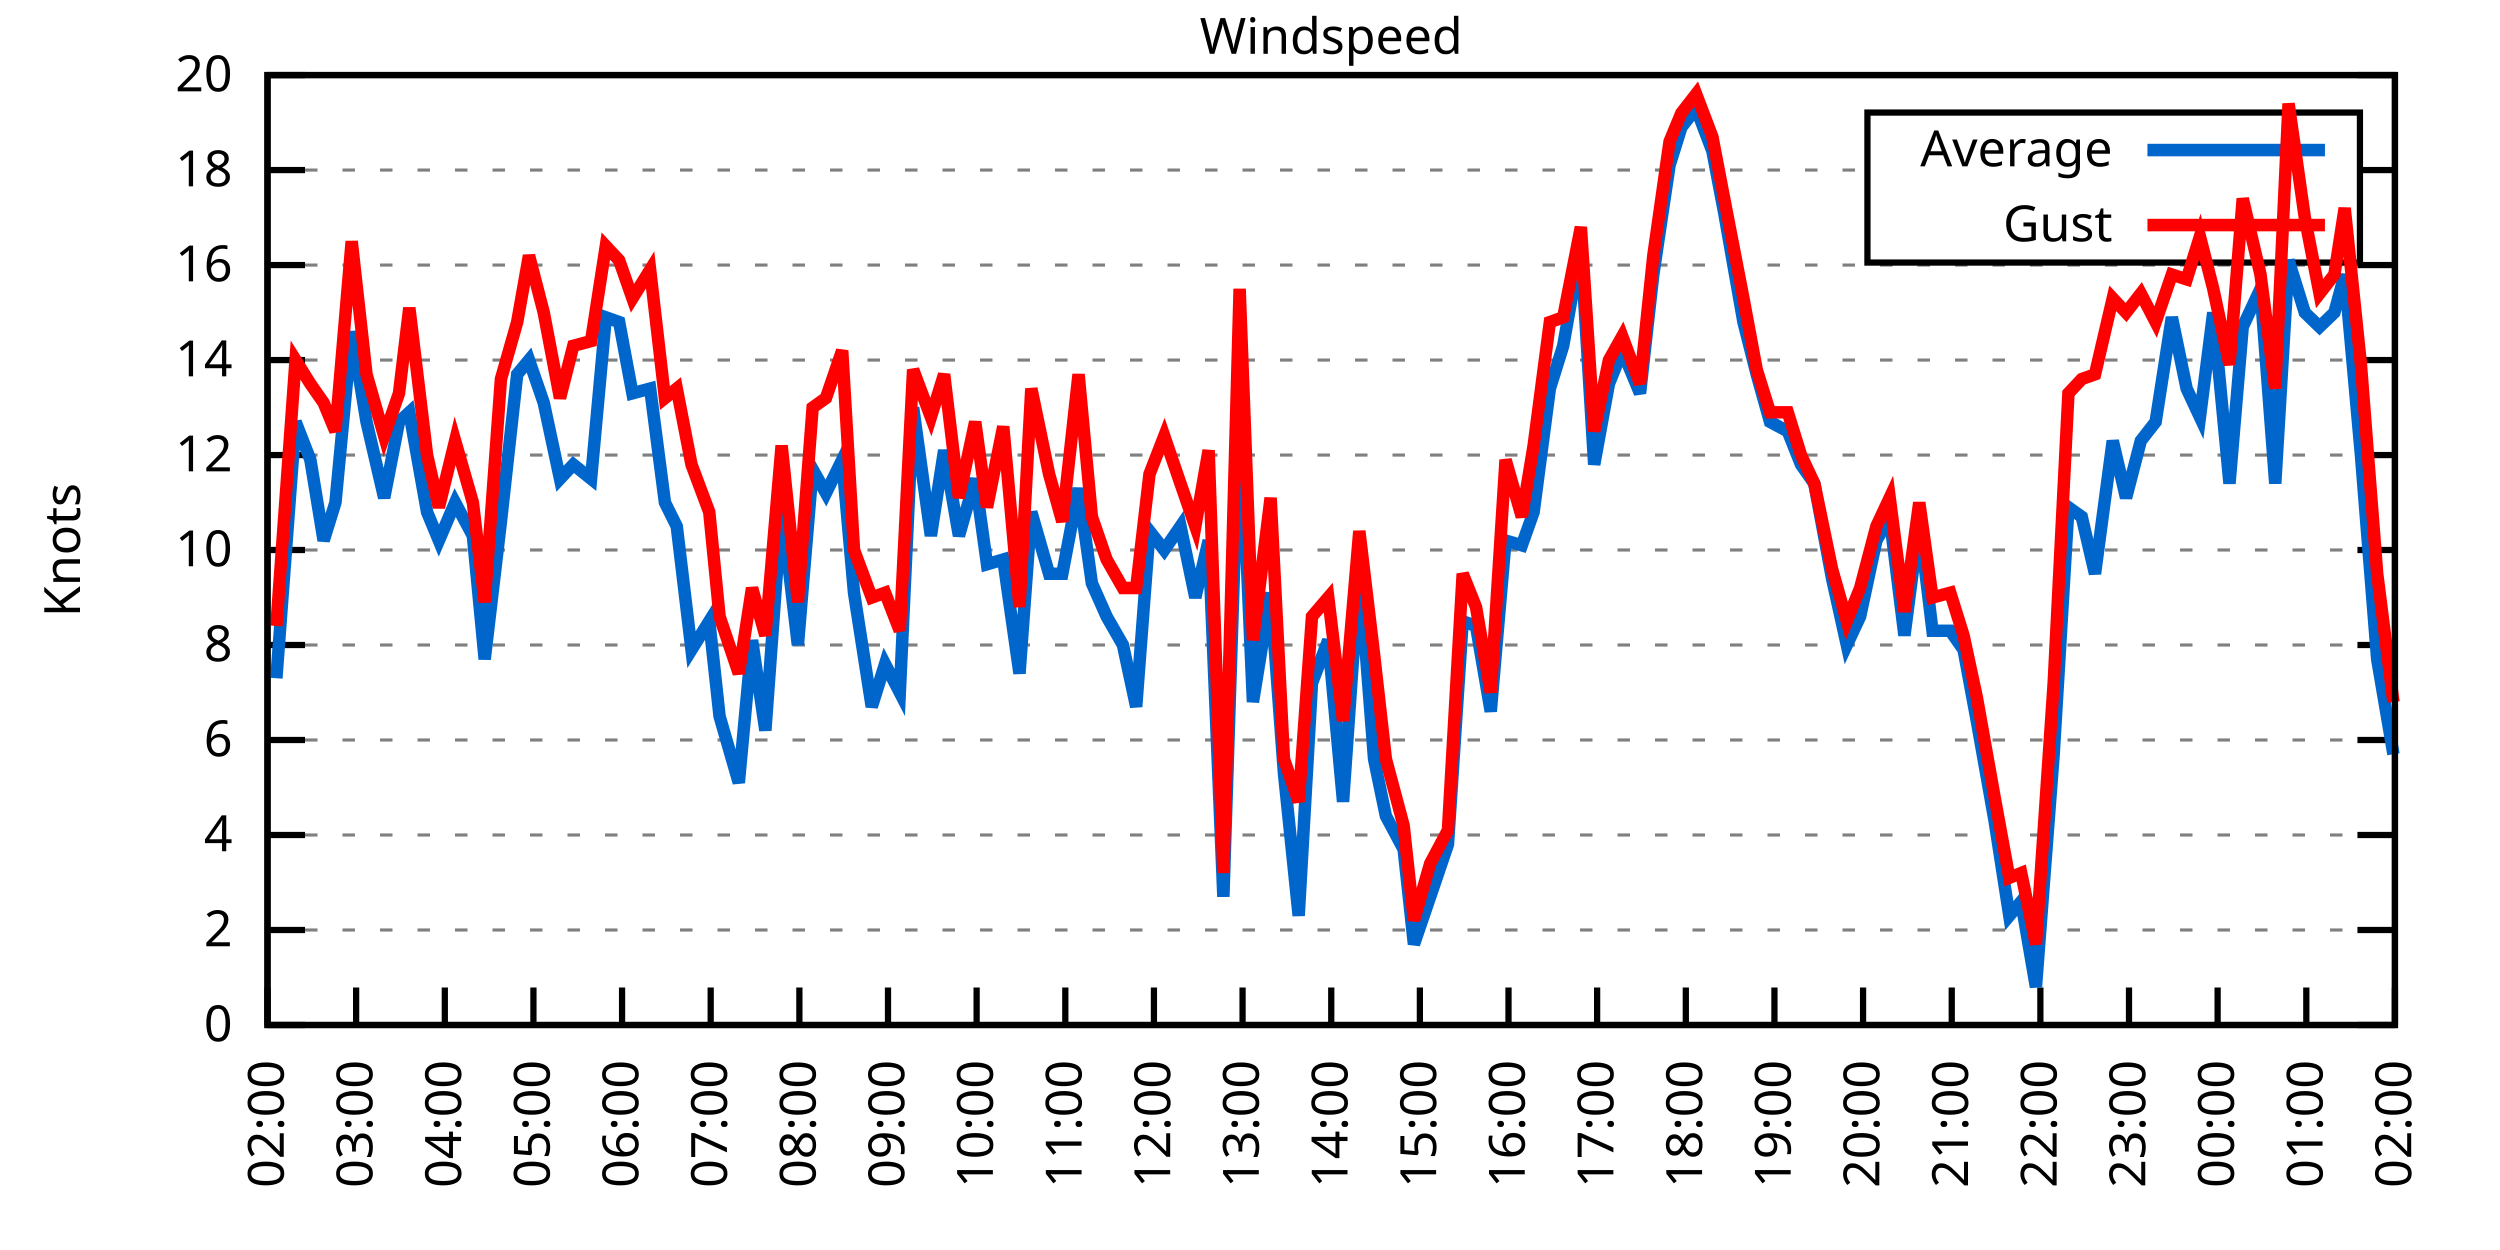
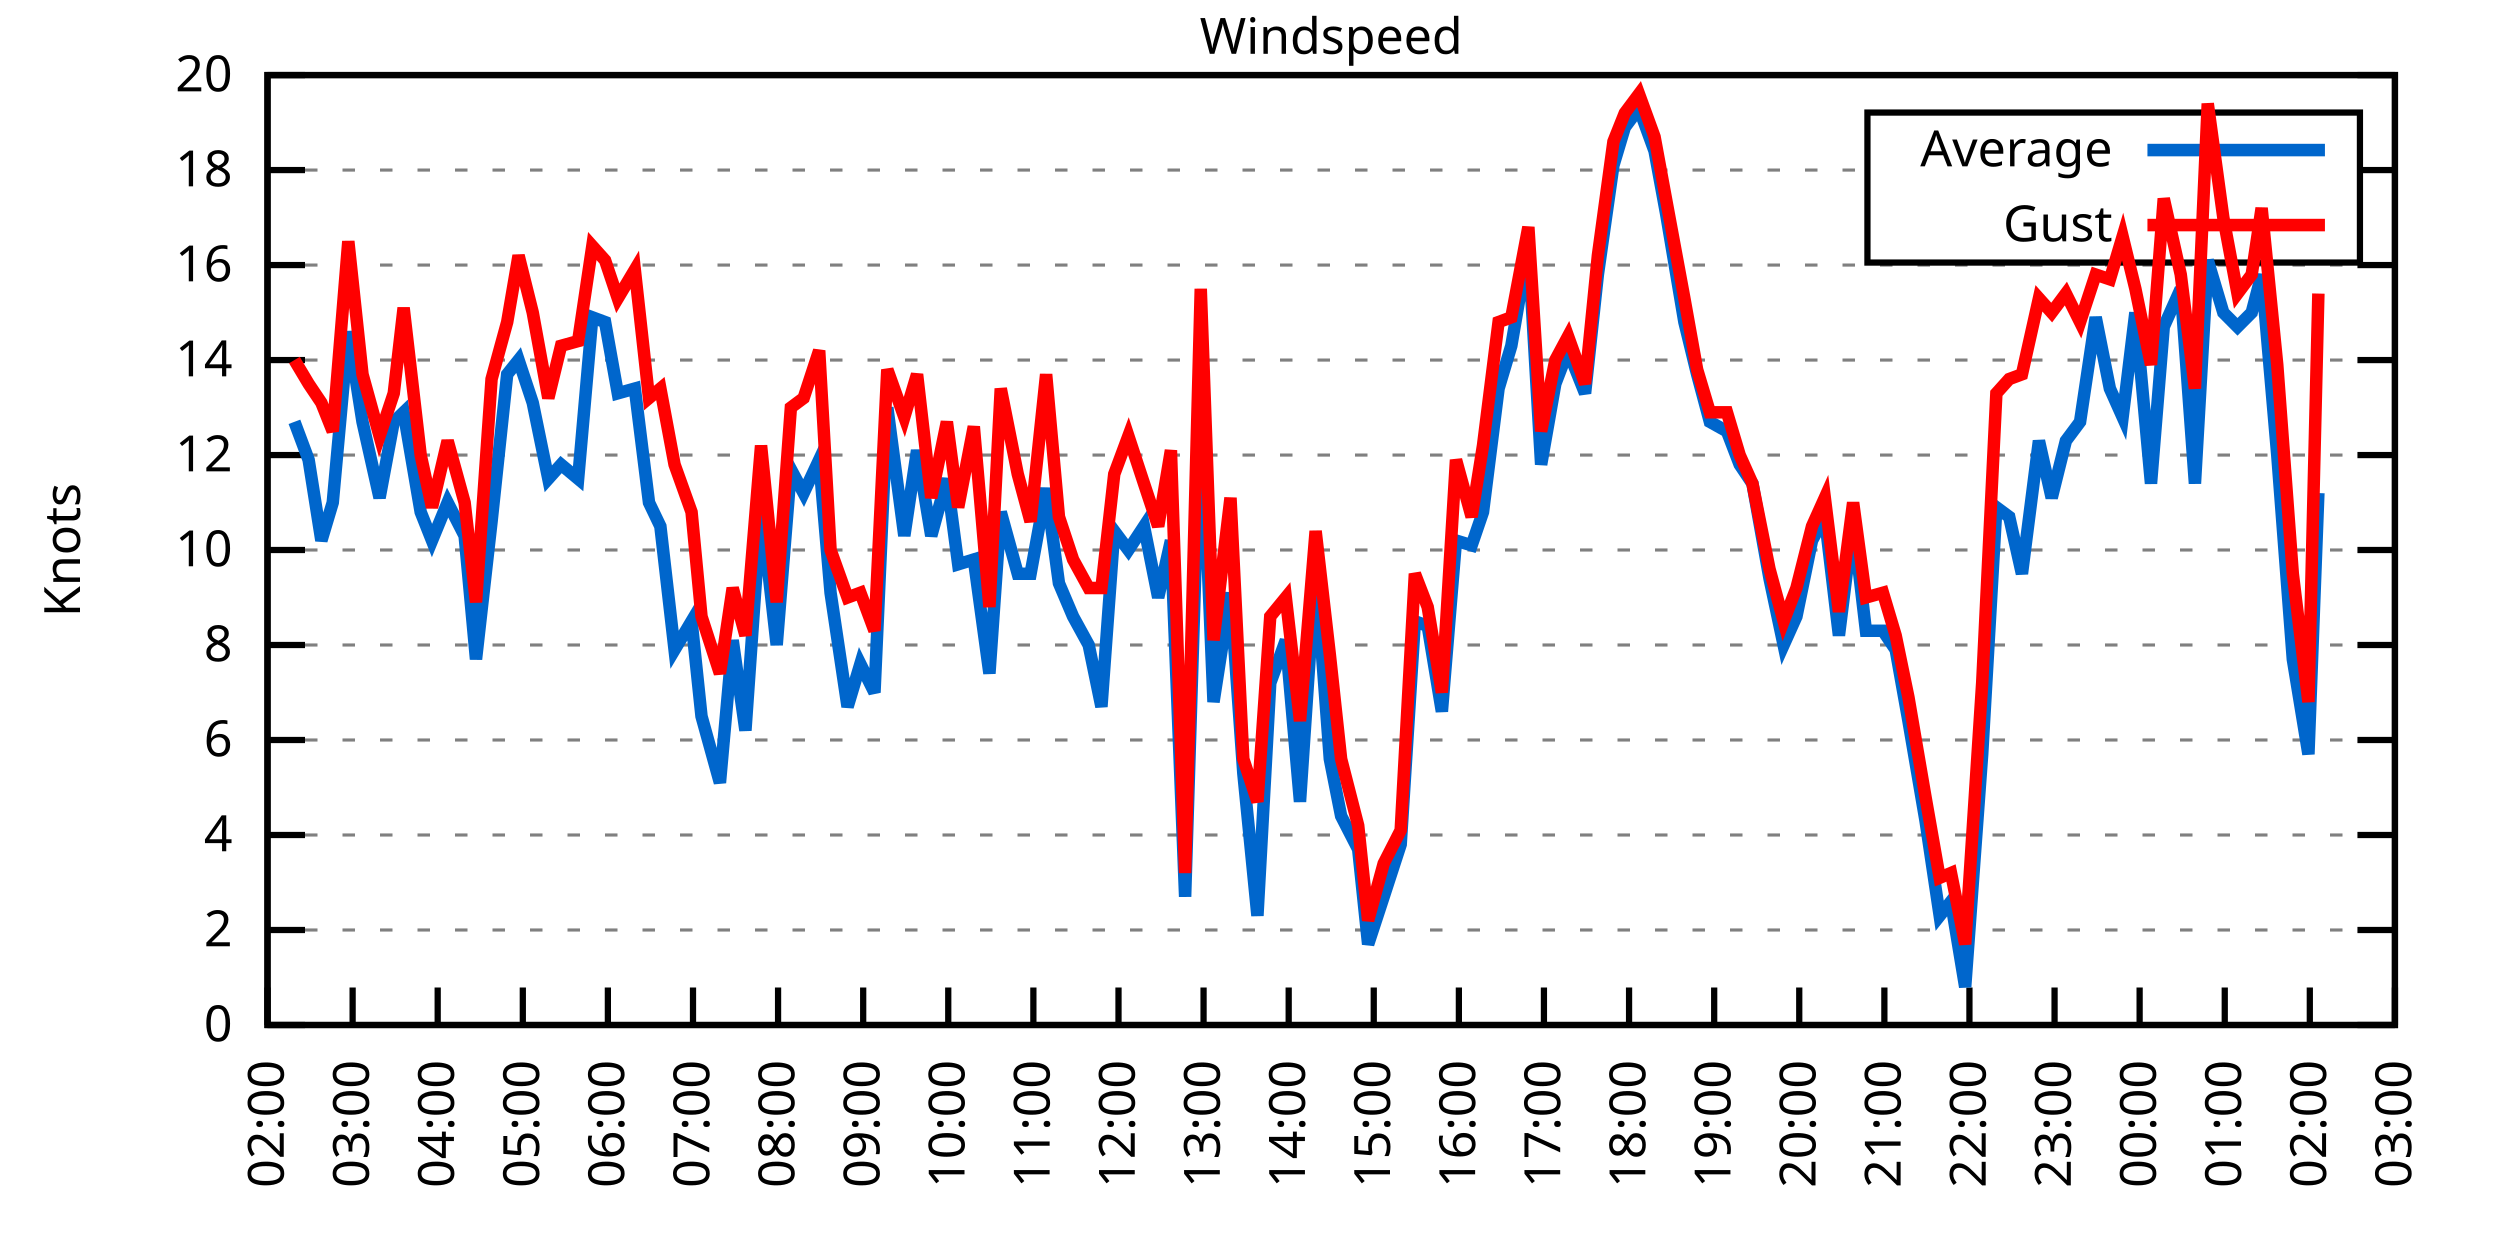
<svg xmlns="http://www.w3.org/2000/svg" xmlns:xlink="http://www.w3.org/1999/xlink" width="400" height="200" viewBox="0 0 400 200">
  <g id="gnuplot_canvas">
    <rect x="0" y="0" width="400" height="200" fill="none" />
    <defs>
      <circle id="gpDot" r="0.5" stroke-width="0.5" stroke="currentColor" />
      <path id="gpPt0" stroke-width="0.333" stroke="currentColor" d="M-1,0 h2 M0,-1 v2" />
      <path id="gpPt1" stroke-width="0.333" stroke="currentColor" d="M-1,-1 L1,1 M1,-1 L-1,1" />
      <path id="gpPt2" stroke-width="0.333" stroke="currentColor" d="M-1,0 L1,0 M0,-1 L0,1 M-1,-1 L1,1 M-1,1 L1,-1" />
      <rect id="gpPt3" stroke-width="0.333" stroke="currentColor" x="-1" y="-1" width="2" height="2" />
      <rect id="gpPt4" stroke-width="0.333" stroke="currentColor" fill="currentColor" x="-1" y="-1" width="2" height="2" />
      <circle id="gpPt5" stroke-width="0.333" stroke="currentColor" cx="0" cy="0" r="1" />
      <use xlink:href="#gpPt5" id="gpPt6" fill="currentColor" stroke="none" />
      <path id="gpPt7" stroke-width="0.333" stroke="currentColor" d="M0,-1.33 L-1.33,0.67 L1.33,0.67 z" />
      <use xlink:href="#gpPt7" id="gpPt8" fill="currentColor" stroke="none" />
      <use xlink:href="#gpPt7" id="gpPt9" stroke="currentColor" transform="rotate(180)" />
      <use xlink:href="#gpPt9" id="gpPt10" fill="currentColor" stroke="none" />
      <use xlink:href="#gpPt3" id="gpPt11" stroke="currentColor" transform="rotate(45)" />
      <use xlink:href="#gpPt11" id="gpPt12" fill="currentColor" stroke="none" />
      <path id="gpPt13" stroke-width="0.333" stroke="currentColor" d="M0,1.330 L1.265,0.411 L0.782,-1.067 L-0.782,-1.076 L-1.265,0.411 z" />
      <use xlink:href="#gpPt13" id="gpPt14" fill="currentColor" stroke="none" />
      <filter id="textbox" filterUnits="objectBoundingBox" x="0" y="0" height="1" width="1">
        <feFlood flood-color="white" flood-opacity="1" result="bgnd" />
        <feComposite in="SourceGraphic" in2="bgnd" operator="atop" />
      </filter>
      <filter id="greybox" filterUnits="objectBoundingBox" x="0" y="0" height="1" width="1">
        <feFlood flood-color="lightgrey" flood-opacity="1" result="grey" />
        <feComposite in="SourceGraphic" in2="grey" operator="atop" />
      </filter>
    </defs>
    <g fill="none" color="white" stroke="currentColor" stroke-width="1.00" stroke-linecap="butt" stroke-linejoin="miter">
</g>
    <g fill="none" color="black" stroke="currentColor" stroke-width="1.00" stroke-linecap="butt" stroke-linejoin="miter">
      <g stroke="none" shape-rendering="crispEdges">
        <polygon fill="rgb(255, 255, 255)" points="42.80,164.00 383.18,164.00 383.18,12.02 42.80,12.02 " />
      </g>
    </g>
    <g fill="none" color="black" stroke="currentColor" stroke-width="1.00" stroke-linecap="butt" stroke-linejoin="miter">
</g>
    <g fill="none" color="black" stroke="black" stroke-width="0.50" stroke-linecap="butt" stroke-linejoin="miter">
</g>
    <g fill="none" color="gray" stroke="currentColor" stroke-width="0.50" stroke-linecap="butt" stroke-linejoin="miter">
      <path stroke="gray" stroke-dasharray="2,4" class="gridline" d="M42.80,164.00 L383.19,164.00  " />
    </g>
    <g fill="none" color="gray" stroke="gray" stroke-width="1.00" stroke-linecap="butt" stroke-linejoin="miter">
</g>
    <g fill="none" color="black" stroke="currentColor" stroke-width="1.00" stroke-linecap="butt" stroke-linejoin="miter">
      <path stroke="black" d="M42.80,164.00 L48.80,164.00 M383.19,164.00 L377.19,164.00  " />
      <g transform="translate(37.20,166.60)" stroke="none" fill="black" font-family="Sans" font-size="8.00" text-anchor="end">
        <text>
          <tspan font-family="Sans"> 0</tspan>
        </text>
      </g>
    </g>
    <g fill="none" color="black" stroke="currentColor" stroke-width="1.00" stroke-linecap="butt" stroke-linejoin="miter">
</g>
    <g fill="none" color="black" stroke="black" stroke-width="0.50" stroke-linecap="butt" stroke-linejoin="miter">
</g>
    <g fill="none" color="gray" stroke="currentColor" stroke-width="0.50" stroke-linecap="butt" stroke-linejoin="miter">
      <path stroke="gray" stroke-dasharray="2,4" class="gridline" d="M42.80,148.80 L383.19,148.80  " />
    </g>
    <g fill="none" color="gray" stroke="gray" stroke-width="1.00" stroke-linecap="butt" stroke-linejoin="miter">
</g>
    <g fill="none" color="black" stroke="currentColor" stroke-width="1.00" stroke-linecap="butt" stroke-linejoin="miter">
      <path stroke="black" d="M42.80,148.80 L48.80,148.80 M383.19,148.80 L377.19,148.80  " />
      <g transform="translate(37.20,151.40)" stroke="none" fill="black" font-family="Sans" font-size="8.00" text-anchor="end">
        <text>
          <tspan font-family="Sans"> 2</tspan>
        </text>
      </g>
    </g>
    <g fill="none" color="black" stroke="currentColor" stroke-width="1.00" stroke-linecap="butt" stroke-linejoin="miter">
</g>
    <g fill="none" color="black" stroke="black" stroke-width="0.50" stroke-linecap="butt" stroke-linejoin="miter">
</g>
    <g fill="none" color="gray" stroke="currentColor" stroke-width="0.50" stroke-linecap="butt" stroke-linejoin="miter">
      <path stroke="gray" stroke-dasharray="2,4" class="gridline" d="M42.80,133.60 L383.19,133.60  " />
    </g>
    <g fill="none" color="gray" stroke="gray" stroke-width="1.00" stroke-linecap="butt" stroke-linejoin="miter">
</g>
    <g fill="none" color="black" stroke="currentColor" stroke-width="1.00" stroke-linecap="butt" stroke-linejoin="miter">
      <path stroke="black" d="M42.80,133.60 L48.80,133.60 M383.19,133.60 L377.19,133.60  " />
      <g transform="translate(37.20,136.20)" stroke="none" fill="black" font-family="Sans" font-size="8.00" text-anchor="end">
        <text>
          <tspan font-family="Sans"> 4</tspan>
        </text>
      </g>
    </g>
    <g fill="none" color="black" stroke="currentColor" stroke-width="1.00" stroke-linecap="butt" stroke-linejoin="miter">
</g>
    <g fill="none" color="black" stroke="black" stroke-width="0.50" stroke-linecap="butt" stroke-linejoin="miter">
</g>
    <g fill="none" color="gray" stroke="currentColor" stroke-width="0.50" stroke-linecap="butt" stroke-linejoin="miter">
      <path stroke="gray" stroke-dasharray="2,4" class="gridline" d="M42.80,118.40 L383.19,118.40  " />
    </g>
    <g fill="none" color="gray" stroke="gray" stroke-width="1.00" stroke-linecap="butt" stroke-linejoin="miter">
</g>
    <g fill="none" color="black" stroke="currentColor" stroke-width="1.00" stroke-linecap="butt" stroke-linejoin="miter">
      <path stroke="black" d="M42.80,118.40 L48.80,118.40 M383.19,118.40 L377.19,118.40  " />
      <g transform="translate(37.20,121.00)" stroke="none" fill="black" font-family="Sans" font-size="8.00" text-anchor="end">
        <text>
          <tspan font-family="Sans"> 6</tspan>
        </text>
      </g>
    </g>
    <g fill="none" color="black" stroke="currentColor" stroke-width="1.00" stroke-linecap="butt" stroke-linejoin="miter">
</g>
    <g fill="none" color="black" stroke="black" stroke-width="0.50" stroke-linecap="butt" stroke-linejoin="miter">
</g>
    <g fill="none" color="gray" stroke="currentColor" stroke-width="0.50" stroke-linecap="butt" stroke-linejoin="miter">
      <path stroke="gray" stroke-dasharray="2,4" class="gridline" d="M42.80,103.20 L383.19,103.20  " />
    </g>
    <g fill="none" color="gray" stroke="gray" stroke-width="1.00" stroke-linecap="butt" stroke-linejoin="miter">
</g>
    <g fill="none" color="black" stroke="currentColor" stroke-width="1.00" stroke-linecap="butt" stroke-linejoin="miter">
      <path stroke="black" d="M42.80,103.20 L48.80,103.20 M383.19,103.20 L377.19,103.20  " />
      <g transform="translate(37.20,105.80)" stroke="none" fill="black" font-family="Sans" font-size="8.00" text-anchor="end">
        <text>
          <tspan font-family="Sans"> 8</tspan>
        </text>
      </g>
    </g>
    <g fill="none" color="black" stroke="currentColor" stroke-width="1.00" stroke-linecap="butt" stroke-linejoin="miter">
</g>
    <g fill="none" color="black" stroke="black" stroke-width="0.50" stroke-linecap="butt" stroke-linejoin="miter">
</g>
    <g fill="none" color="gray" stroke="currentColor" stroke-width="0.50" stroke-linecap="butt" stroke-linejoin="miter">
      <path stroke="gray" stroke-dasharray="2,4" class="gridline" d="M42.80,88.00 L383.19,88.00  " />
    </g>
    <g fill="none" color="gray" stroke="gray" stroke-width="1.00" stroke-linecap="butt" stroke-linejoin="miter">
</g>
    <g fill="none" color="black" stroke="currentColor" stroke-width="1.00" stroke-linecap="butt" stroke-linejoin="miter">
      <path stroke="black" d="M42.80,88.00 L48.80,88.00 M383.19,88.00 L377.19,88.00  " />
      <g transform="translate(37.20,90.60)" stroke="none" fill="black" font-family="Sans" font-size="8.00" text-anchor="end">
        <text>
          <tspan font-family="Sans"> 10</tspan>
        </text>
      </g>
    </g>
    <g fill="none" color="black" stroke="currentColor" stroke-width="1.00" stroke-linecap="butt" stroke-linejoin="miter">
</g>
    <g fill="none" color="black" stroke="black" stroke-width="0.50" stroke-linecap="butt" stroke-linejoin="miter">
</g>
    <g fill="none" color="gray" stroke="currentColor" stroke-width="0.50" stroke-linecap="butt" stroke-linejoin="miter">
      <path stroke="gray" stroke-dasharray="2,4" class="gridline" d="M42.80,72.81 L383.19,72.81  " />
    </g>
    <g fill="none" color="gray" stroke="gray" stroke-width="1.00" stroke-linecap="butt" stroke-linejoin="miter">
</g>
    <g fill="none" color="black" stroke="currentColor" stroke-width="1.00" stroke-linecap="butt" stroke-linejoin="miter">
      <path stroke="black" d="M42.80,72.81 L48.80,72.81 M383.19,72.81 L377.19,72.81  " />
      <g transform="translate(37.20,75.41)" stroke="none" fill="black" font-family="Sans" font-size="8.00" text-anchor="end">
        <text>
          <tspan font-family="Sans"> 12</tspan>
        </text>
      </g>
    </g>
    <g fill="none" color="black" stroke="currentColor" stroke-width="1.00" stroke-linecap="butt" stroke-linejoin="miter">
</g>
    <g fill="none" color="black" stroke="black" stroke-width="0.50" stroke-linecap="butt" stroke-linejoin="miter">
</g>
    <g fill="none" color="gray" stroke="currentColor" stroke-width="0.50" stroke-linecap="butt" stroke-linejoin="miter">
      <path stroke="gray" stroke-dasharray="2,4" class="gridline" d="M42.80,57.61 L383.19,57.61  " />
    </g>
    <g fill="none" color="gray" stroke="gray" stroke-width="1.00" stroke-linecap="butt" stroke-linejoin="miter">
</g>
    <g fill="none" color="black" stroke="currentColor" stroke-width="1.00" stroke-linecap="butt" stroke-linejoin="miter">
      <path stroke="black" d="M42.80,57.61 L48.80,57.61 M383.19,57.61 L377.19,57.61  " />
      <g transform="translate(37.20,60.21)" stroke="none" fill="black" font-family="Sans" font-size="8.00" text-anchor="end">
        <text>
          <tspan font-family="Sans"> 14</tspan>
        </text>
      </g>
    </g>
    <g fill="none" color="black" stroke="currentColor" stroke-width="1.00" stroke-linecap="butt" stroke-linejoin="miter">
</g>
    <g fill="none" color="black" stroke="black" stroke-width="0.50" stroke-linecap="butt" stroke-linejoin="miter">
</g>
    <g fill="none" color="gray" stroke="currentColor" stroke-width="0.50" stroke-linecap="butt" stroke-linejoin="miter">
      <path stroke="gray" stroke-dasharray="2,4" class="gridline" d="M42.80,42.41 L383.19,42.41  " />
    </g>
    <g fill="none" color="gray" stroke="gray" stroke-width="1.00" stroke-linecap="butt" stroke-linejoin="miter">
</g>
    <g fill="none" color="black" stroke="currentColor" stroke-width="1.00" stroke-linecap="butt" stroke-linejoin="miter">
      <path stroke="black" d="M42.80,42.41 L48.80,42.41 M383.19,42.41 L377.19,42.41  " />
      <g transform="translate(37.20,45.01)" stroke="none" fill="black" font-family="Sans" font-size="8.00" text-anchor="end">
        <text>
          <tspan font-family="Sans"> 16</tspan>
        </text>
      </g>
    </g>
    <g fill="none" color="black" stroke="currentColor" stroke-width="1.00" stroke-linecap="butt" stroke-linejoin="miter">
</g>
    <g fill="none" color="black" stroke="black" stroke-width="0.50" stroke-linecap="butt" stroke-linejoin="miter">
</g>
    <g fill="none" color="gray" stroke="currentColor" stroke-width="0.50" stroke-linecap="butt" stroke-linejoin="miter">
      <path stroke="gray" stroke-dasharray="2,4" class="gridline" d="M42.80,27.21 L298.79,27.21 M377.59,27.21 L383.19,27.21  " />
    </g>
    <g fill="none" color="gray" stroke="gray" stroke-width="1.00" stroke-linecap="butt" stroke-linejoin="miter">
</g>
    <g fill="none" color="black" stroke="currentColor" stroke-width="1.00" stroke-linecap="butt" stroke-linejoin="miter">
      <path stroke="black" d="M42.80,27.21 L48.80,27.21 M383.19,27.21 L377.19,27.21  " />
      <g transform="translate(37.20,29.81)" stroke="none" fill="black" font-family="Sans" font-size="8.00" text-anchor="end">
        <text>
          <tspan font-family="Sans"> 18</tspan>
        </text>
      </g>
    </g>
    <g fill="none" color="black" stroke="currentColor" stroke-width="1.00" stroke-linecap="butt" stroke-linejoin="miter">
</g>
    <g fill="none" color="black" stroke="black" stroke-width="0.50" stroke-linecap="butt" stroke-linejoin="miter">
</g>
    <g fill="none" color="gray" stroke="currentColor" stroke-width="0.50" stroke-linecap="butt" stroke-linejoin="miter">
      <path stroke="gray" stroke-dasharray="2,4" class="gridline" d="M42.80,12.01 L383.19,12.01  " />
    </g>
    <g fill="none" color="gray" stroke="gray" stroke-width="1.00" stroke-linecap="butt" stroke-linejoin="miter">
</g>
    <g fill="none" color="black" stroke="currentColor" stroke-width="1.00" stroke-linecap="butt" stroke-linejoin="miter">
      <path stroke="black" d="M42.80,12.01 L48.80,12.01 M383.19,12.01 L377.19,12.01  " />
      <g transform="translate(37.20,14.61)" stroke="none" fill="black" font-family="Sans" font-size="8.00" text-anchor="end">
        <text>
          <tspan font-family="Sans"> 20</tspan>
        </text>
      </g>
    </g>
    <g fill="none" color="black" stroke="currentColor" stroke-width="1.00" stroke-linecap="butt" stroke-linejoin="miter">
      <path stroke="black" d="M42.80,164.00 L42.80,158.00  " />
      <g transform="translate(45.40,169.60) rotate(270.00)" stroke="none" fill="black" font-family="Sans" font-size="8.00" text-anchor="end">
        <text>
          <tspan font-family="Sans">02:00</tspan>
        </text>
      </g>
    </g>
    <g fill="none" color="black" stroke="currentColor" stroke-width="1.00" stroke-linecap="butt" stroke-linejoin="miter">
-       <path stroke="black" d="M56.98,164.00 L56.98,158.00  " />
-       <g transform="translate(59.58,169.60) rotate(270.00)" stroke="none" fill="black" font-family="Sans" font-size="8.00" text-anchor="end">
+       <path stroke="black" d="M56.42,164.00 L56.42,158.00  " />
+       <g transform="translate(59.02,169.60) rotate(270.00)" stroke="none" fill="black" font-family="Sans" font-size="8.00" text-anchor="end">
        <text>
          <tspan font-family="Sans">03:00</tspan>
        </text>
      </g>
    </g>
    <g fill="none" color="black" stroke="currentColor" stroke-width="1.00" stroke-linecap="butt" stroke-linejoin="miter">
-       <path stroke="black" d="M71.17,164.00 L71.17,158.00  " />
-       <g transform="translate(73.77,169.60) rotate(270.00)" stroke="none" fill="black" font-family="Sans" font-size="8.00" text-anchor="end">
+       <path stroke="black" d="M70.03,164.00 L70.03,158.00  " />
+       <g transform="translate(72.63,169.60) rotate(270.00)" stroke="none" fill="black" font-family="Sans" font-size="8.00" text-anchor="end">
        <text>
          <tspan font-family="Sans">04:00</tspan>
        </text>
      </g>
    </g>
    <g fill="none" color="black" stroke="currentColor" stroke-width="1.00" stroke-linecap="butt" stroke-linejoin="miter">
-       <path stroke="black" d="M85.35,164.00 L85.35,158.00  " />
-       <g transform="translate(87.95,169.60) rotate(270.00)" stroke="none" fill="black" font-family="Sans" font-size="8.00" text-anchor="end">
+       <path stroke="black" d="M83.65,164.00 L83.65,158.00  " />
+       <g transform="translate(86.25,169.60) rotate(270.00)" stroke="none" fill="black" font-family="Sans" font-size="8.00" text-anchor="end">
        <text>
          <tspan font-family="Sans">05:00</tspan>
        </text>
      </g>
    </g>
    <g fill="none" color="black" stroke="currentColor" stroke-width="1.00" stroke-linecap="butt" stroke-linejoin="miter">
-       <path stroke="black" d="M99.53,164.00 L99.53,158.00  " />
-       <g transform="translate(102.13,169.60) rotate(270.00)" stroke="none" fill="black" font-family="Sans" font-size="8.00" text-anchor="end">
+       <path stroke="black" d="M97.26,164.00 L97.26,158.00  " />
+       <g transform="translate(99.86,169.60) rotate(270.00)" stroke="none" fill="black" font-family="Sans" font-size="8.00" text-anchor="end">
        <text>
          <tspan font-family="Sans">06:00</tspan>
        </text>
      </g>
    </g>
    <g fill="none" color="black" stroke="currentColor" stroke-width="1.00" stroke-linecap="butt" stroke-linejoin="miter">
-       <path stroke="black" d="M113.71,164.00 L113.71,158.00  " />
-       <g transform="translate(116.31,169.60) rotate(270.00)" stroke="none" fill="black" font-family="Sans" font-size="8.00" text-anchor="end">
+       <path stroke="black" d="M110.88,164.00 L110.88,158.00  " />
+       <g transform="translate(113.48,169.60) rotate(270.00)" stroke="none" fill="black" font-family="Sans" font-size="8.00" text-anchor="end">
        <text>
          <tspan font-family="Sans">07:00</tspan>
        </text>
      </g>
    </g>
    <g fill="none" color="black" stroke="currentColor" stroke-width="1.00" stroke-linecap="butt" stroke-linejoin="miter">
-       <path stroke="black" d="M127.90,164.00 L127.90,158.00  " />
-       <g transform="translate(130.50,169.60) rotate(270.00)" stroke="none" fill="black" font-family="Sans" font-size="8.00" text-anchor="end">
+       <path stroke="black" d="M124.49,164.00 L124.49,158.00  " />
+       <g transform="translate(127.09,169.60) rotate(270.00)" stroke="none" fill="black" font-family="Sans" font-size="8.00" text-anchor="end">
        <text>
          <tspan font-family="Sans">08:00</tspan>
        </text>
      </g>
    </g>
    <g fill="none" color="black" stroke="currentColor" stroke-width="1.00" stroke-linecap="butt" stroke-linejoin="miter">
-       <path stroke="black" d="M142.08,164.00 L142.08,158.00  " />
-       <g transform="translate(144.68,169.60) rotate(270.00)" stroke="none" fill="black" font-family="Sans" font-size="8.00" text-anchor="end">
+       <path stroke="black" d="M138.11,164.00 L138.11,158.00  " />
+       <g transform="translate(140.71,169.60) rotate(270.00)" stroke="none" fill="black" font-family="Sans" font-size="8.00" text-anchor="end">
        <text>
          <tspan font-family="Sans">09:00</tspan>
        </text>
      </g>
    </g>
    <g fill="none" color="black" stroke="currentColor" stroke-width="1.00" stroke-linecap="butt" stroke-linejoin="miter">
-       <path stroke="black" d="M156.26,164.00 L156.26,158.00  " />
-       <g transform="translate(158.86,169.60) rotate(270.00)" stroke="none" fill="black" font-family="Sans" font-size="8.00" text-anchor="end">
+       <path stroke="black" d="M151.72,164.00 L151.72,158.00  " />
+       <g transform="translate(154.32,169.60) rotate(270.00)" stroke="none" fill="black" font-family="Sans" font-size="8.00" text-anchor="end">
        <text>
          <tspan font-family="Sans">10:00</tspan>
        </text>
      </g>
    </g>
    <g fill="none" color="black" stroke="currentColor" stroke-width="1.00" stroke-linecap="butt" stroke-linejoin="miter">
-       <path stroke="black" d="M170.45,164.00 L170.45,158.00  " />
-       <g transform="translate(173.05,169.60) rotate(270.00)" stroke="none" fill="black" font-family="Sans" font-size="8.00" text-anchor="end">
+       <path stroke="black" d="M165.34,164.00 L165.34,158.00  " />
+       <g transform="translate(167.94,169.60) rotate(270.00)" stroke="none" fill="black" font-family="Sans" font-size="8.00" text-anchor="end">
        <text>
          <tspan font-family="Sans">11:00</tspan>
        </text>
      </g>
    </g>
    <g fill="none" color="black" stroke="currentColor" stroke-width="1.00" stroke-linecap="butt" stroke-linejoin="miter">
-       <path stroke="black" d="M184.63,164.00 L184.63,158.00  " />
-       <g transform="translate(187.23,169.60) rotate(270.00)" stroke="none" fill="black" font-family="Sans" font-size="8.00" text-anchor="end">
+       <path stroke="black" d="M178.96,164.00 L178.96,158.00  " />
+       <g transform="translate(181.56,169.60) rotate(270.00)" stroke="none" fill="black" font-family="Sans" font-size="8.00" text-anchor="end">
        <text>
          <tspan font-family="Sans">12:00</tspan>
        </text>
      </g>
    </g>
    <g fill="none" color="black" stroke="currentColor" stroke-width="1.00" stroke-linecap="butt" stroke-linejoin="miter">
-       <path stroke="black" d="M198.81,164.00 L198.81,158.00  " />
-       <g transform="translate(201.41,169.60) rotate(270.00)" stroke="none" fill="black" font-family="Sans" font-size="8.00" text-anchor="end">
+       <path stroke="black" d="M192.57,164.00 L192.57,158.00  " />
+       <g transform="translate(195.17,169.60) rotate(270.00)" stroke="none" fill="black" font-family="Sans" font-size="8.00" text-anchor="end">
        <text>
          <tspan font-family="Sans">13:00</tspan>
        </text>
      </g>
    </g>
    <g fill="none" color="black" stroke="currentColor" stroke-width="1.00" stroke-linecap="butt" stroke-linejoin="miter">
-       <path stroke="black" d="M213.00,164.00 L213.00,158.00  " />
-       <g transform="translate(215.60,169.60) rotate(270.00)" stroke="none" fill="black" font-family="Sans" font-size="8.00" text-anchor="end">
+       <path stroke="black" d="M206.19,164.00 L206.19,158.00  " />
+       <g transform="translate(208.79,169.60) rotate(270.00)" stroke="none" fill="black" font-family="Sans" font-size="8.00" text-anchor="end">
        <text>
          <tspan font-family="Sans">14:00</tspan>
        </text>
      </g>
    </g>
    <g fill="none" color="black" stroke="currentColor" stroke-width="1.00" stroke-linecap="butt" stroke-linejoin="miter">
-       <path stroke="black" d="M227.18,164.00 L227.18,158.00  " />
-       <g transform="translate(229.78,169.60) rotate(270.00)" stroke="none" fill="black" font-family="Sans" font-size="8.00" text-anchor="end">
+       <path stroke="black" d="M219.80,164.00 L219.80,158.00  " />
+       <g transform="translate(222.40,169.60) rotate(270.00)" stroke="none" fill="black" font-family="Sans" font-size="8.00" text-anchor="end">
        <text>
          <tspan font-family="Sans">15:00</tspan>
        </text>
      </g>
    </g>
    <g fill="none" color="black" stroke="currentColor" stroke-width="1.00" stroke-linecap="butt" stroke-linejoin="miter">
-       <path stroke="black" d="M241.36,164.00 L241.36,158.00  " />
-       <g transform="translate(243.96,169.60) rotate(270.00)" stroke="none" fill="black" font-family="Sans" font-size="8.00" text-anchor="end">
+       <path stroke="black" d="M233.42,164.00 L233.42,158.00  " />
+       <g transform="translate(236.02,169.60) rotate(270.00)" stroke="none" fill="black" font-family="Sans" font-size="8.00" text-anchor="end">
        <text>
          <tspan font-family="Sans">16:00</tspan>
        </text>
      </g>
    </g>
    <g fill="none" color="black" stroke="currentColor" stroke-width="1.00" stroke-linecap="butt" stroke-linejoin="miter">
-       <path stroke="black" d="M255.54,164.00 L255.54,158.00  " />
-       <g transform="translate(258.14,169.60) rotate(270.00)" stroke="none" fill="black" font-family="Sans" font-size="8.00" text-anchor="end">
+       <path stroke="black" d="M247.03,164.00 L247.03,158.00  " />
+       <g transform="translate(249.63,169.60) rotate(270.00)" stroke="none" fill="black" font-family="Sans" font-size="8.00" text-anchor="end">
        <text>
          <tspan font-family="Sans">17:00</tspan>
        </text>
      </g>
    </g>
    <g fill="none" color="black" stroke="currentColor" stroke-width="1.00" stroke-linecap="butt" stroke-linejoin="miter">
-       <path stroke="black" d="M269.73,164.00 L269.73,158.00  " />
-       <g transform="translate(272.33,169.60) rotate(270.00)" stroke="none" fill="black" font-family="Sans" font-size="8.00" text-anchor="end">
+       <path stroke="black" d="M260.65,164.00 L260.65,158.00  " />
+       <g transform="translate(263.25,169.60) rotate(270.00)" stroke="none" fill="black" font-family="Sans" font-size="8.00" text-anchor="end">
        <text>
          <tspan font-family="Sans">18:00</tspan>
        </text>
      </g>
    </g>
    <g fill="none" color="black" stroke="currentColor" stroke-width="1.00" stroke-linecap="butt" stroke-linejoin="miter">
-       <path stroke="black" d="M283.91,164.00 L283.91,158.00  " />
-       <g transform="translate(286.51,169.60) rotate(270.00)" stroke="none" fill="black" font-family="Sans" font-size="8.00" text-anchor="end">
+       <path stroke="black" d="M274.27,164.00 L274.27,158.00  " />
+       <g transform="translate(276.87,169.60) rotate(270.00)" stroke="none" fill="black" font-family="Sans" font-size="8.00" text-anchor="end">
        <text>
          <tspan font-family="Sans">19:00</tspan>
        </text>
      </g>
    </g>
    <g fill="none" color="black" stroke="currentColor" stroke-width="1.00" stroke-linecap="butt" stroke-linejoin="miter">
-       <path stroke="black" d="M298.09,164.00 L298.09,158.00  " />
-       <g transform="translate(300.69,169.60) rotate(270.00)" stroke="none" fill="black" font-family="Sans" font-size="8.00" text-anchor="end">
+       <path stroke="black" d="M287.88,164.00 L287.88,158.00  " />
+       <g transform="translate(290.48,169.60) rotate(270.00)" stroke="none" fill="black" font-family="Sans" font-size="8.00" text-anchor="end">
        <text>
          <tspan font-family="Sans">20:00</tspan>
        </text>
      </g>
    </g>
    <g fill="none" color="black" stroke="currentColor" stroke-width="1.00" stroke-linecap="butt" stroke-linejoin="miter">
-       <path stroke="black" d="M312.28,164.00 L312.28,158.00  " />
-       <g transform="translate(314.88,169.60) rotate(270.00)" stroke="none" fill="black" font-family="Sans" font-size="8.00" text-anchor="end">
+       <path stroke="black" d="M301.50,164.00 L301.50,158.00  " />
+       <g transform="translate(304.10,169.60) rotate(270.00)" stroke="none" fill="black" font-family="Sans" font-size="8.00" text-anchor="end">
        <text>
          <tspan font-family="Sans">21:00</tspan>
        </text>
      </g>
    </g>
    <g fill="none" color="black" stroke="currentColor" stroke-width="1.00" stroke-linecap="butt" stroke-linejoin="miter">
-       <path stroke="black" d="M326.46,164.00 L326.46,158.00  " />
-       <g transform="translate(329.06,169.60) rotate(270.00)" stroke="none" fill="black" font-family="Sans" font-size="8.00" text-anchor="end">
+       <path stroke="black" d="M315.11,164.00 L315.11,158.00  " />
+       <g transform="translate(317.71,169.60) rotate(270.00)" stroke="none" fill="black" font-family="Sans" font-size="8.00" text-anchor="end">
        <text>
          <tspan font-family="Sans">22:00</tspan>
        </text>
      </g>
    </g>
    <g fill="none" color="black" stroke="currentColor" stroke-width="1.00" stroke-linecap="butt" stroke-linejoin="miter">
-       <path stroke="black" d="M340.64,164.00 L340.64,158.00  " />
-       <g transform="translate(343.24,169.60) rotate(270.00)" stroke="none" fill="black" font-family="Sans" font-size="8.00" text-anchor="end">
+       <path stroke="black" d="M328.73,164.00 L328.73,158.00  " />
+       <g transform="translate(331.33,169.60) rotate(270.00)" stroke="none" fill="black" font-family="Sans" font-size="8.00" text-anchor="end">
        <text>
          <tspan font-family="Sans">23:00</tspan>
        </text>
      </g>
    </g>
    <g fill="none" color="black" stroke="currentColor" stroke-width="1.00" stroke-linecap="butt" stroke-linejoin="miter">
-       <path stroke="black" d="M354.82,164.00 L354.82,158.00  " />
-       <g transform="translate(357.42,169.60) rotate(270.00)" stroke="none" fill="black" font-family="Sans" font-size="8.00" text-anchor="end">
+       <path stroke="black" d="M342.34,164.00 L342.34,158.00  " />
+       <g transform="translate(344.94,169.60) rotate(270.00)" stroke="none" fill="black" font-family="Sans" font-size="8.00" text-anchor="end">
        <text>
          <tspan font-family="Sans">00:00</tspan>
        </text>
      </g>
    </g>
    <g fill="none" color="black" stroke="currentColor" stroke-width="1.00" stroke-linecap="butt" stroke-linejoin="miter">
-       <path stroke="black" d="M369.01,164.00 L369.01,158.00  " />
-       <g transform="translate(371.61,169.60) rotate(270.00)" stroke="none" fill="black" font-family="Sans" font-size="8.00" text-anchor="end">
+       <path stroke="black" d="M355.96,164.00 L355.96,158.00  " />
+       <g transform="translate(358.56,169.60) rotate(270.00)" stroke="none" fill="black" font-family="Sans" font-size="8.00" text-anchor="end">
        <text>
          <tspan font-family="Sans">01:00</tspan>
+         </text>
+       </g>
+     </g>
+     <g fill="none" color="black" stroke="currentColor" stroke-width="1.00" stroke-linecap="butt" stroke-linejoin="miter">
+       <path stroke="black" d="M369.57,164.00 L369.57,158.00  " />
+       <g transform="translate(372.17,169.60) rotate(270.00)" stroke="none" fill="black" font-family="Sans" font-size="8.00" text-anchor="end">
+         <text>
+           <tspan font-family="Sans">02:00</tspan>
        </text>
      </g>
    </g>
    <g fill="none" color="black" stroke="currentColor" stroke-width="1.00" stroke-linecap="butt" stroke-linejoin="miter">
      <path stroke="black" d="M383.19,164.00 L383.19,158.00  " />
      <g transform="translate(385.79,169.60) rotate(270.00)" stroke="none" fill="black" font-family="Sans" font-size="8.00" text-anchor="end">
        <text>
-           <tspan font-family="Sans">02:00</tspan>
+           <tspan font-family="Sans">03:00</tspan>
        </text>
      </g>
    </g>
    <g fill="none" color="black" stroke="currentColor" stroke-width="1.00" stroke-linecap="butt" stroke-linejoin="miter">
</g>
    <g fill="none" color="black" stroke="currentColor" stroke-width="1.00" stroke-linecap="butt" stroke-linejoin="miter">
      <path stroke="black" d="M42.80,12.01 L42.80,164.00 L383.19,164.00 L383.19,12.01 L42.80,12.01 Z  " />
    </g>
    <g fill="none" color="black" stroke="currentColor" stroke-width="1.00" stroke-linecap="butt" stroke-linejoin="miter">
</g>
    <g fill="none" color="black" stroke="currentColor" stroke-width="1.00" stroke-linecap="butt" stroke-linejoin="miter">
      <path stroke="black" d="M298.79,42.01 L298.79,18.01 L377.59,18.01 L377.59,42.01 L298.79,42.01 Z  " />
    </g>
    <g id="Windspeed_plot_1">
      <g fill="none" color="white" stroke="black" stroke-width="2.00" stroke-linecap="butt" stroke-linejoin="miter">
</g>
      <g fill="none" color="black" stroke="currentColor" stroke-width="2.00" stroke-linecap="butt" stroke-linejoin="miter">
        <g transform="translate(337.99,26.61)" stroke="none" fill="black" font-family="Sans" font-size="8.00" text-anchor="end">
          <text>
            <tspan font-family="Sans">Average</tspan>
          </text>
        </g>
      </g>
      <g fill="none" color="black" stroke="currentColor" stroke-width="2.00" stroke-linecap="butt" stroke-linejoin="miter">
-         <path stroke="rgb(  0, 102, 204)" d="M343.59,24.01 L371.99,24.01 M44.22,108.52 L47.29,67.49 L49.66,73.57 L51.78,86.49 L53.67,80.41 L56.27,53.05   L58.64,67.49 L61.47,79.65 L63.84,67.49 L65.49,65.97 L68.33,81.93 L70.22,86.49 L72.82,80.41 L75.66,85.73   L77.55,105.48 L80.15,83.45 L82.75,59.89 L84.64,57.61 L87.00,64.45 L89.60,76.61 L91.73,74.33 L94.57,76.61   L96.93,50.77 L99.06,51.53 L101.19,62.93 L104.02,62.17 L106.39,80.41 L108.28,84.21 L110.64,103.96 L113.48,99.40   L115.13,114.60 L118.21,125.24 L120.33,102.44 L122.46,116.88 L125.06,81.17 L127.66,103.20 L130.02,75.09 L132.15,78.89   L134.75,73.57 L136.64,94.84 L139.48,113.08 L141.61,106.24 L143.97,110.80 L146.10,65.21 L148.94,85.73 L151.06,72.05   L153.43,85.73 L156.03,76.61 L157.92,90.28 L160.52,89.52 L163.12,107.76 L165.01,81.93 L167.85,91.80 L169.97,91.80   L172.57,78.13 L174.70,93.32 L177.06,98.64 L179.67,103.20 L181.79,113.08 L183.92,84.97 L186.28,88.00 L188.88,84.21   L191.25,95.60 L193.38,86.49 L195.74,143.48 L198.34,63.69 L200.47,112.32 L203.30,94.84 L205.43,123.72 L207.79,146.52   L209.92,109.28 L212.52,102.44 L214.89,128.28 L217.49,91.04 L219.85,121.44 L221.74,130.56 L224.58,135.88 L226.23,151.08   L228.83,143.48 L231.67,135.12 L234.03,99.40 L236.16,100.16 L238.52,113.84 L240.89,86.49 L243.49,87.25 L245.38,81.93   L247.98,62.17 L250.11,55.33 L252.94,39.37 L255.07,74.33 L257.43,61.41 L259.56,56.09 L262.40,62.93 L264.53,43.93   L267.13,26.45 L269.02,20.37 L271.38,17.33 L273.98,24.17 L275.87,34.05 L278.95,51.53 L281.07,59.89 L283.20,67.49   L286.04,69.01 L288.16,74.33 L290.29,77.37 L293.13,92.56 L295.49,103.20 L297.62,98.64 L300.22,86.49 L302.35,82.69   L304.71,101.68 L307.08,83.45 L309.20,100.92 L312.04,100.92 L314.17,103.96 L316.29,115.36 L319.13,131.32 L321.49,146.52   L323.39,144.24 L325.75,157.92 L328.59,120.68 L330.95,81.17 L333.08,82.69 L335.20,91.80 L338.04,70.53 L340.17,79.65   L342.53,70.53 L344.90,67.49 L347.50,50.77 L349.86,62.17 L351.99,66.73 L354.12,50.01 L356.72,77.37 L358.84,52.29   L361.68,46.21 L364.04,77.37 L366.17,41.65 L368.77,50.01 L371.13,52.29 L373.50,50.01 L375.15,43.93 L377.75,72.81   L380.35,105.48 L382.95,120.68  " />
+         <path stroke="rgb(  0, 102, 204)" d="M343.59,24.01 L371.99,24.01 M47.11,67.49 L49.38,73.57 L51.42,86.49 L53.24,80.41 L55.73,53.05 L58.00,67.49   L60.73,79.65 L63.00,67.49 L64.58,65.97 L67.31,81.93 L69.12,86.49 L71.62,80.41 L74.34,85.73 L76.16,105.48   L78.65,83.45 L81.15,59.89 L82.97,57.61 L85.24,64.45 L87.73,76.61 L89.77,74.33 L92.50,76.61 L94.77,50.77   L96.81,51.53 L98.85,62.93 L101.57,62.17 L103.84,80.41 L105.66,84.21 L107.93,103.96 L110.65,99.40 L112.24,114.60   L115.19,125.24 L117.23,102.44 L119.27,116.88 L121.77,81.17 L124.27,103.20 L126.54,75.09 L128.58,78.89 L131.07,73.57   L132.89,94.84 L135.61,113.08 L137.66,106.24 L139.92,110.80 L141.97,65.21 L144.69,85.73 L146.73,72.05 L149.00,85.73   L151.50,76.61 L153.31,90.28 L155.81,89.52 L158.31,107.76 L160.12,81.93 L162.84,91.80 L164.89,91.80 L167.38,78.13   L169.43,93.32 L171.69,98.64 L174.19,103.20 L176.23,113.08 L178.28,84.97 L180.54,88.00 L183.04,84.21 L185.31,95.60   L187.35,86.49 L189.62,143.48 L192.12,63.69 L194.16,112.32 L196.88,94.84 L198.93,123.72 L201.19,146.52 L203.24,109.28   L205.73,102.44 L208.00,128.28 L210.50,91.04 L212.77,121.44 L214.58,130.56 L217.31,135.88 L218.90,151.08 L221.39,143.48   L224.11,135.12 L226.38,99.40 L228.43,100.16 L230.70,113.84 L232.96,86.49 L235.46,87.25 L237.28,81.93 L239.77,62.17   L241.81,55.33 L244.54,39.37 L246.58,74.33 L248.85,61.41 L250.89,56.09 L253.61,62.93 L255.66,43.93 L258.15,26.45   L259.97,20.37 L262.24,17.33 L264.73,24.17 L266.55,34.05 L269.50,51.53 L271.54,59.89 L273.58,67.49 L276.31,69.01   L278.35,74.33 L280.39,77.37 L283.12,92.56 L285.38,103.20 L287.43,98.64 L289.92,86.49 L291.97,82.69 L294.23,101.68   L296.50,83.45 L298.55,100.92 L301.27,100.92 L303.31,103.96 L305.35,115.36 L308.08,131.32 L310.35,146.52 L312.16,144.24   L314.43,157.92 L317.15,120.68 L319.42,81.17 L321.47,82.69 L323.51,91.80 L326.23,70.53 L328.27,79.65 L330.54,70.53   L332.81,67.49 L335.31,50.77 L337.58,62.17 L339.62,66.73 L341.66,50.01 L344.16,77.37 L346.20,52.29 L348.92,46.21   L351.19,77.37 L353.24,41.65 L355.73,50.01 L358.00,52.29 L360.27,50.01 L361.86,43.93 L364.36,72.81 L366.85,105.48   L369.35,120.68 L370.94,78.89  " />
      </g>
    </g>
    <g id="Windspeed_plot_2">
      <g fill="none" color="black" stroke="currentColor" stroke-width="2.00" stroke-linecap="butt" stroke-linejoin="miter">
        <g transform="translate(337.99,38.61)" stroke="none" fill="black" font-family="Sans" font-size="8.00" text-anchor="end">
          <text>
            <tspan font-family="Sans">Gust</tspan>
          </text>
        </g>
      </g>
      <g fill="none" color="black" stroke="currentColor" stroke-width="2.00" stroke-linecap="butt" stroke-linejoin="miter">
-         <path stroke="rgb(255,   0,   0)" d="M343.59,36.01 L371.99,36.01 M44.22,100.16 L47.29,57.61 L49.66,61.41 L51.78,64.45 L53.67,69.01 L56.27,38.61   L58.64,59.89 L61.47,69.77 L63.84,62.93 L65.49,49.25 L68.33,72.81 L70.22,81.17 L72.82,70.53 L75.66,80.41   L77.55,96.36 L80.15,60.65 L82.75,51.53 L84.64,40.89 L87.00,50.01 L89.60,63.69 L91.73,55.33 L94.57,54.57   L96.93,39.37 L99.06,41.65 L101.19,47.73 L104.02,43.17 L106.39,63.69 L108.28,62.17 L110.64,74.33 L113.48,81.93   L115.13,98.64 L118.21,107.76 L120.33,94.08 L122.46,101.68 L125.06,71.29 L127.66,96.36 L130.02,65.21 L132.15,63.69   L134.75,56.09 L136.64,88.00 L139.48,95.60 L141.61,94.84 L143.97,100.92 L146.10,59.13 L148.94,66.73 L151.06,59.89   L153.43,79.65 L156.03,67.49 L157.92,81.17 L160.52,68.25 L163.12,97.12 L165.01,62.17 L167.85,75.85 L169.97,83.45   L172.57,59.89 L174.70,82.69 L177.06,89.52 L179.67,94.08 L181.79,94.08 L183.92,75.85 L186.28,69.77 L188.88,77.37   L191.25,84.21 L193.38,72.05 L195.74,139.68 L198.34,46.21 L200.47,102.44 L203.30,79.65 L205.43,121.44 L207.79,128.28   L209.92,98.64 L212.52,95.60 L214.89,115.36 L217.49,84.97 L219.85,104.72 L221.74,121.44 L224.58,132.08 L226.23,147.28   L228.83,138.16 L231.67,132.84 L234.03,91.80 L236.16,97.12 L238.52,110.80 L240.89,73.57 L243.49,82.69 L245.38,71.29   L247.98,51.53 L250.11,50.77 L252.94,36.33 L255.07,69.01 L257.43,57.61 L259.56,53.81 L262.40,61.41 L264.53,40.89   L267.13,22.65 L269.02,18.09 L271.38,15.05 L273.98,21.89 L275.87,31.77 L278.95,47.73 L281.07,59.13 L283.20,65.97   L286.04,65.97 L288.16,72.81 L290.29,77.37 L293.13,91.04 L295.49,99.40 L297.62,94.08 L300.22,84.21 L302.35,79.65   L304.71,97.88 L307.08,80.41 L309.20,95.60 L312.04,94.84 L314.17,101.68 L316.29,111.56 L319.13,127.52 L321.49,140.44   L323.39,139.68 L325.75,151.08 L328.59,109.28 L330.95,62.93 L333.08,60.65 L335.20,59.89 L338.04,47.73 L340.17,50.01   L342.53,46.97 L344.90,51.53 L347.50,43.93 L349.86,44.69 L351.99,37.85 L354.12,46.21 L356.72,58.37 L358.84,31.77   L361.68,43.93 L364.04,62.17 L366.17,16.57 L368.77,34.81 L371.13,46.97 L373.50,43.93 L375.15,33.29 L377.75,58.37   L380.35,91.80 L382.95,112.32  " />
+         <path stroke="rgb(255,   0,   0)" d="M343.59,36.01 L371.99,36.01 M47.11,57.61 L49.38,61.41 L51.42,64.45 L53.24,69.01 L55.73,38.61 L58.00,59.89   L60.73,69.77 L63.00,62.93 L64.58,49.25 L67.31,72.81 L69.12,81.17 L71.62,70.53 L74.34,80.41 L76.16,96.36   L78.65,60.65 L81.15,51.53 L82.97,40.89 L85.24,50.01 L87.73,63.69 L89.77,55.33 L92.50,54.57 L94.77,39.37   L96.81,41.65 L98.85,47.73 L101.57,43.17 L103.84,63.69 L105.66,62.17 L107.93,74.33 L110.65,81.93 L112.24,98.64   L115.19,107.76 L117.23,94.08 L119.27,101.68 L121.77,71.29 L124.27,96.36 L126.54,65.21 L128.58,63.69 L131.07,56.09   L132.89,88.00 L135.61,95.60 L137.66,94.84 L139.92,100.92 L141.97,59.13 L144.69,66.73 L146.73,59.89 L149.00,79.65   L151.50,67.49 L153.31,81.17 L155.81,68.25 L158.31,97.12 L160.12,62.17 L162.84,75.85 L164.89,83.45 L167.38,59.89   L169.43,82.69 L171.69,89.52 L174.19,94.08 L176.23,94.08 L178.28,75.85 L180.54,69.77 L183.04,77.37 L185.31,84.21   L187.35,72.05 L189.62,139.68 L192.12,46.21 L194.16,102.44 L196.88,79.65 L198.93,121.44 L201.19,128.28 L203.24,98.64   L205.73,95.60 L208.00,115.36 L210.50,84.97 L212.77,104.72 L214.58,121.44 L217.31,132.08 L218.90,147.28 L221.39,138.16   L224.11,132.84 L226.38,91.80 L228.43,97.12 L230.70,110.80 L232.96,73.57 L235.46,82.69 L237.28,71.29 L239.77,51.53   L241.81,50.77 L244.54,36.33 L246.58,69.01 L248.85,57.61 L250.89,53.81 L253.61,61.41 L255.66,40.89 L258.15,22.65   L259.97,18.09 L262.24,15.05 L264.73,21.89 L266.55,31.77 L269.50,47.73 L271.54,59.13 L273.58,65.97 L276.31,65.97   L278.35,72.81 L280.39,77.37 L283.12,91.04 L285.38,99.40 L287.43,94.08 L289.92,84.21 L291.97,79.65 L294.23,97.88   L296.50,80.41 L298.55,95.60 L301.27,94.84 L303.31,101.68 L305.35,111.56 L308.08,127.52 L310.35,140.44 L312.16,139.68   L314.43,151.08 L317.15,109.28 L319.42,62.93 L321.47,60.65 L323.51,59.89 L326.23,47.73 L328.27,50.01 L330.54,46.97   L332.81,51.53 L335.31,43.93 L337.58,44.69 L339.62,37.85 L341.66,46.21 L344.16,58.37 L346.20,31.77 L348.92,43.93   L351.19,62.17 L353.24,16.57 L355.73,34.81 L358.00,46.97 L360.27,43.93 L361.86,33.29 L364.36,58.37 L366.85,91.80   L369.35,112.32 L370.94,46.97  " />
      </g>
    </g>
    <g fill="none" color="black" stroke="currentColor" stroke-width="2.00" stroke-linecap="butt" stroke-linejoin="miter">
</g>
    <g fill="none" color="black" stroke="black" stroke-width="1.00" stroke-linecap="butt" stroke-linejoin="miter">
</g>
    <g fill="none" color="black" stroke="currentColor" stroke-width="1.00" stroke-linecap="butt" stroke-linejoin="miter">
      <path stroke="black" d="M42.80,12.01 L42.80,164.00 L383.19,164.00 L383.19,12.01 L42.80,12.01 Z  " />
      <g transform="translate(12.80,88.01) rotate(270.00)" stroke="none" fill="black" font-family="Sans" font-size="8.00" text-anchor="middle">
        <text>
          <tspan font-family="Sans">Knots</tspan>
        </text>
      </g>
    </g>
    <g fill="none" color="black" stroke="currentColor" stroke-width="1.00" stroke-linecap="butt" stroke-linejoin="miter">
</g>
    <g fill="none" color="black" stroke="currentColor" stroke-width="1.00" stroke-linecap="butt" stroke-linejoin="miter">
      <g transform="translate(212.99,8.61)" stroke="none" fill="black" font-family="Sans" font-size="8.00" text-anchor="middle">
        <text>
          <tspan font-family="Sans">Windspeed</tspan>
        </text>
      </g>
    </g>
    <g fill="none" color="black" stroke="currentColor" stroke-width="1.00" stroke-linecap="butt" stroke-linejoin="miter">
</g>
  </g>
</svg>
